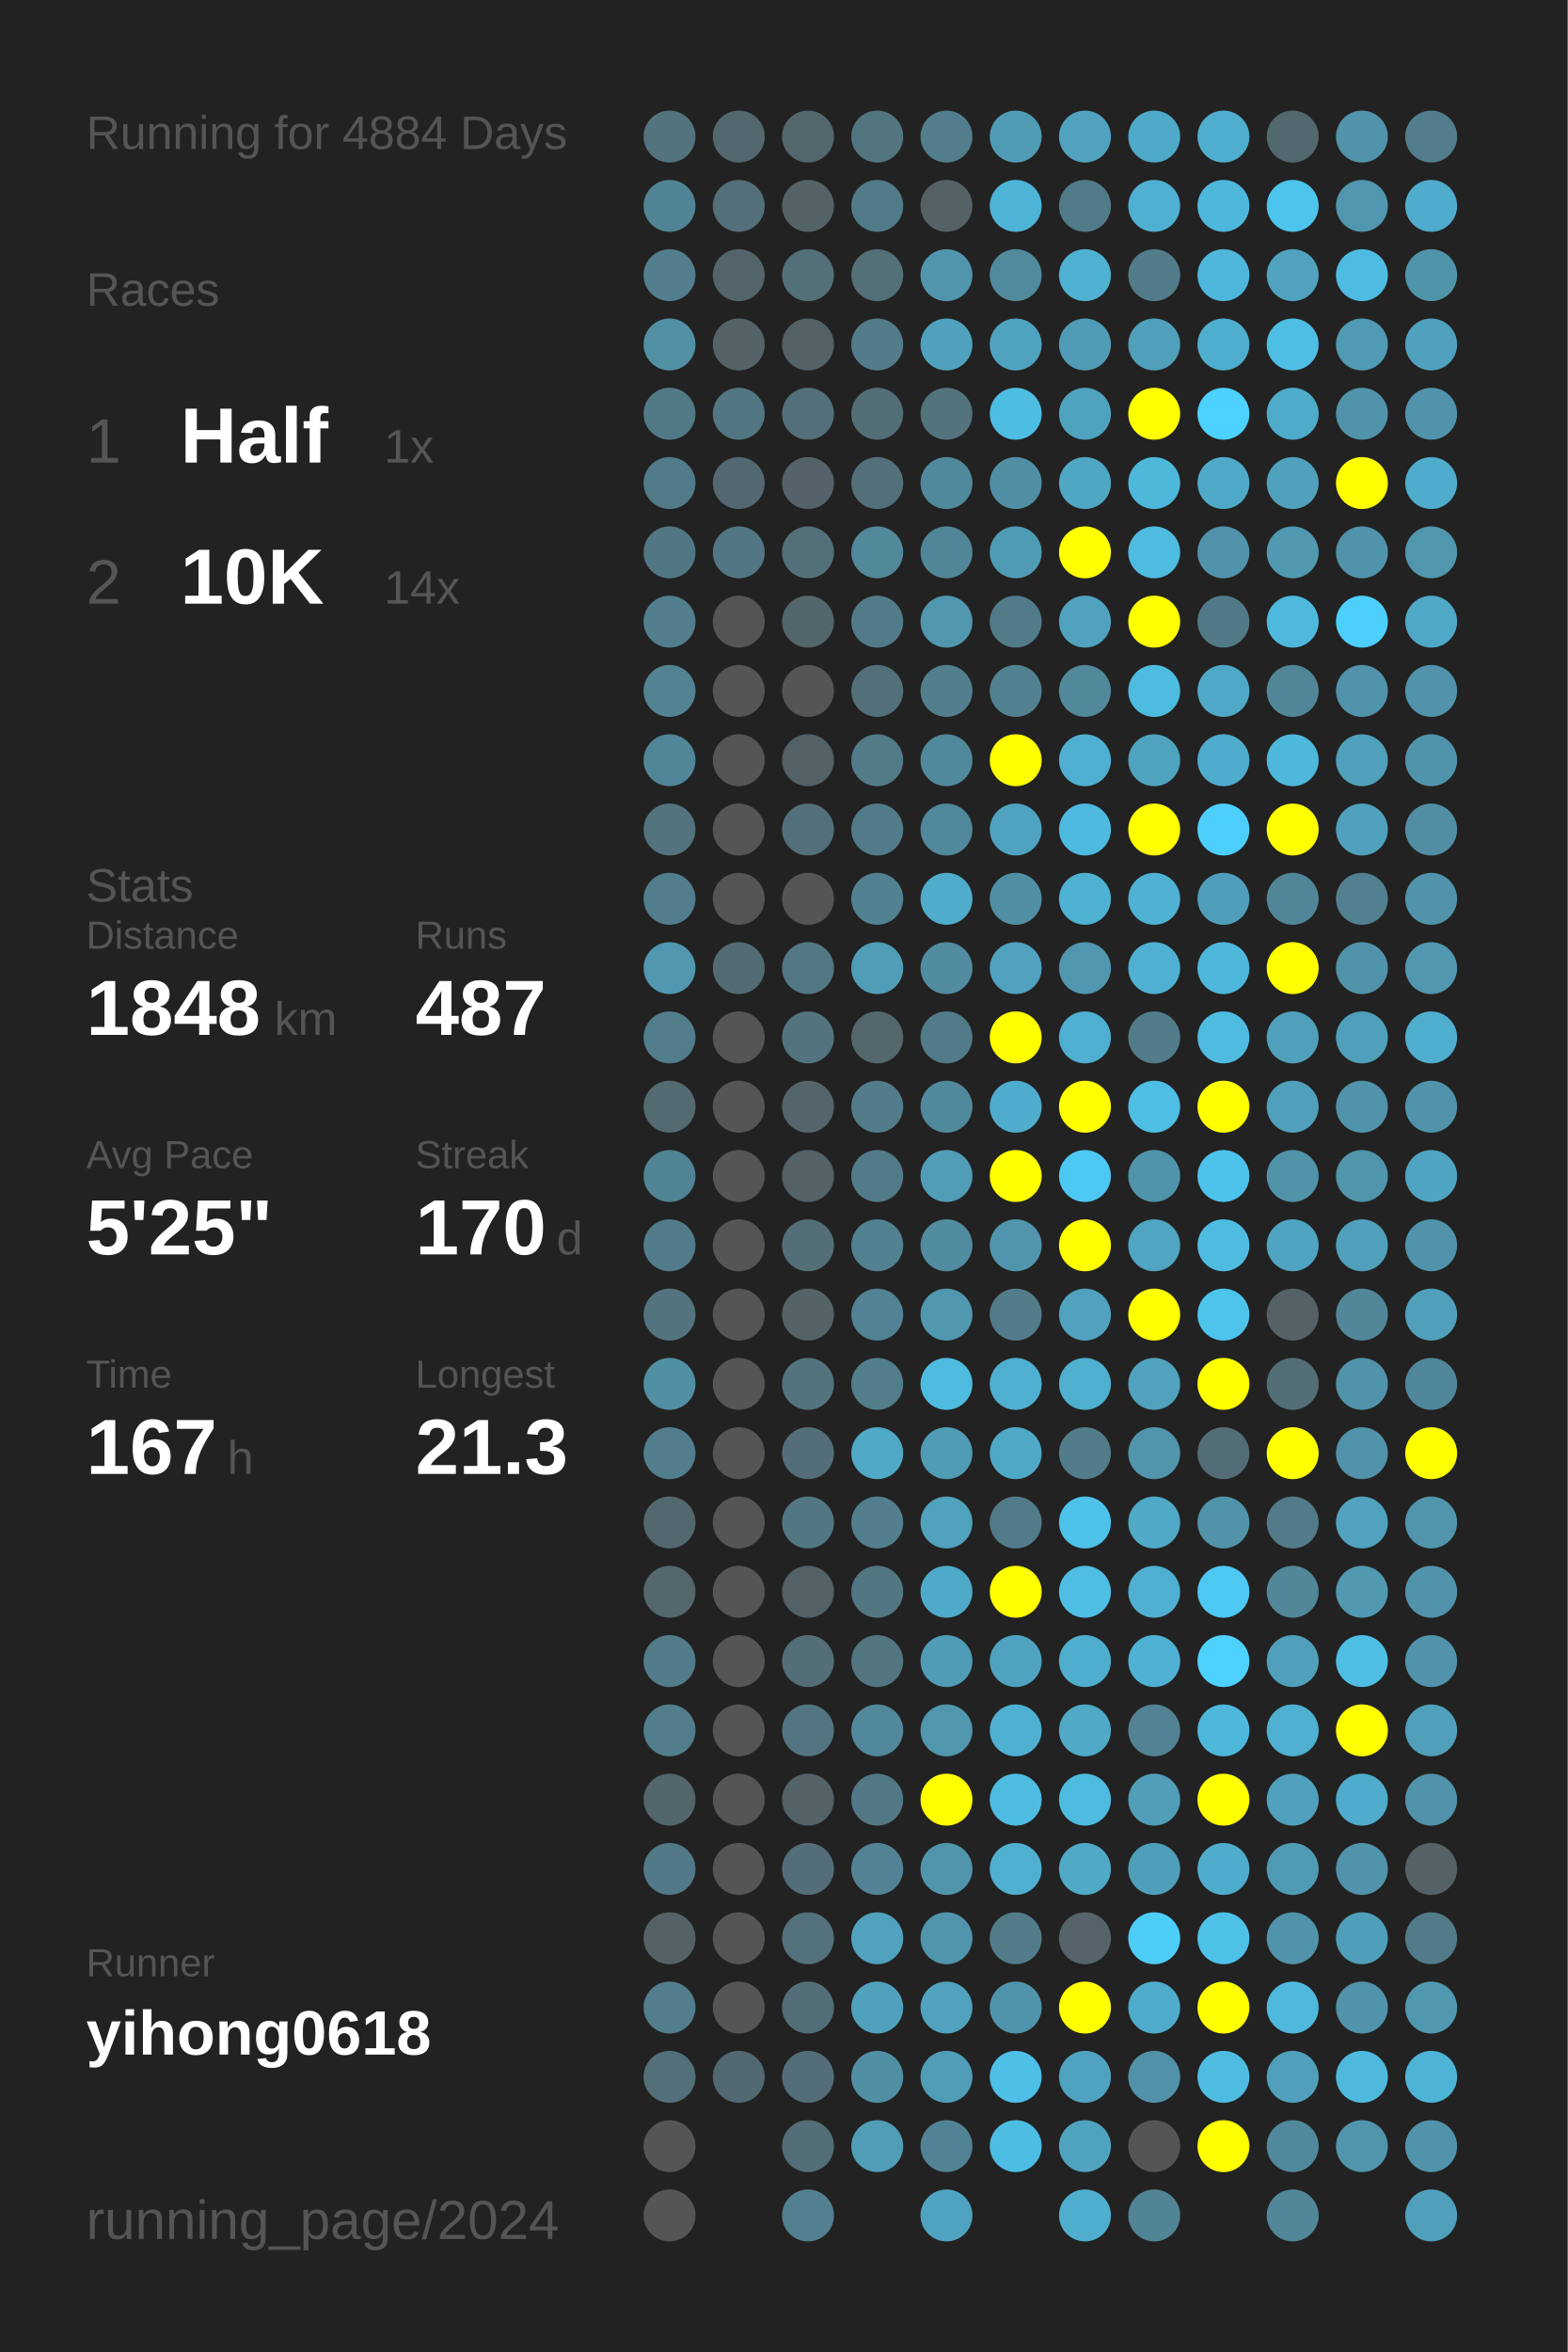
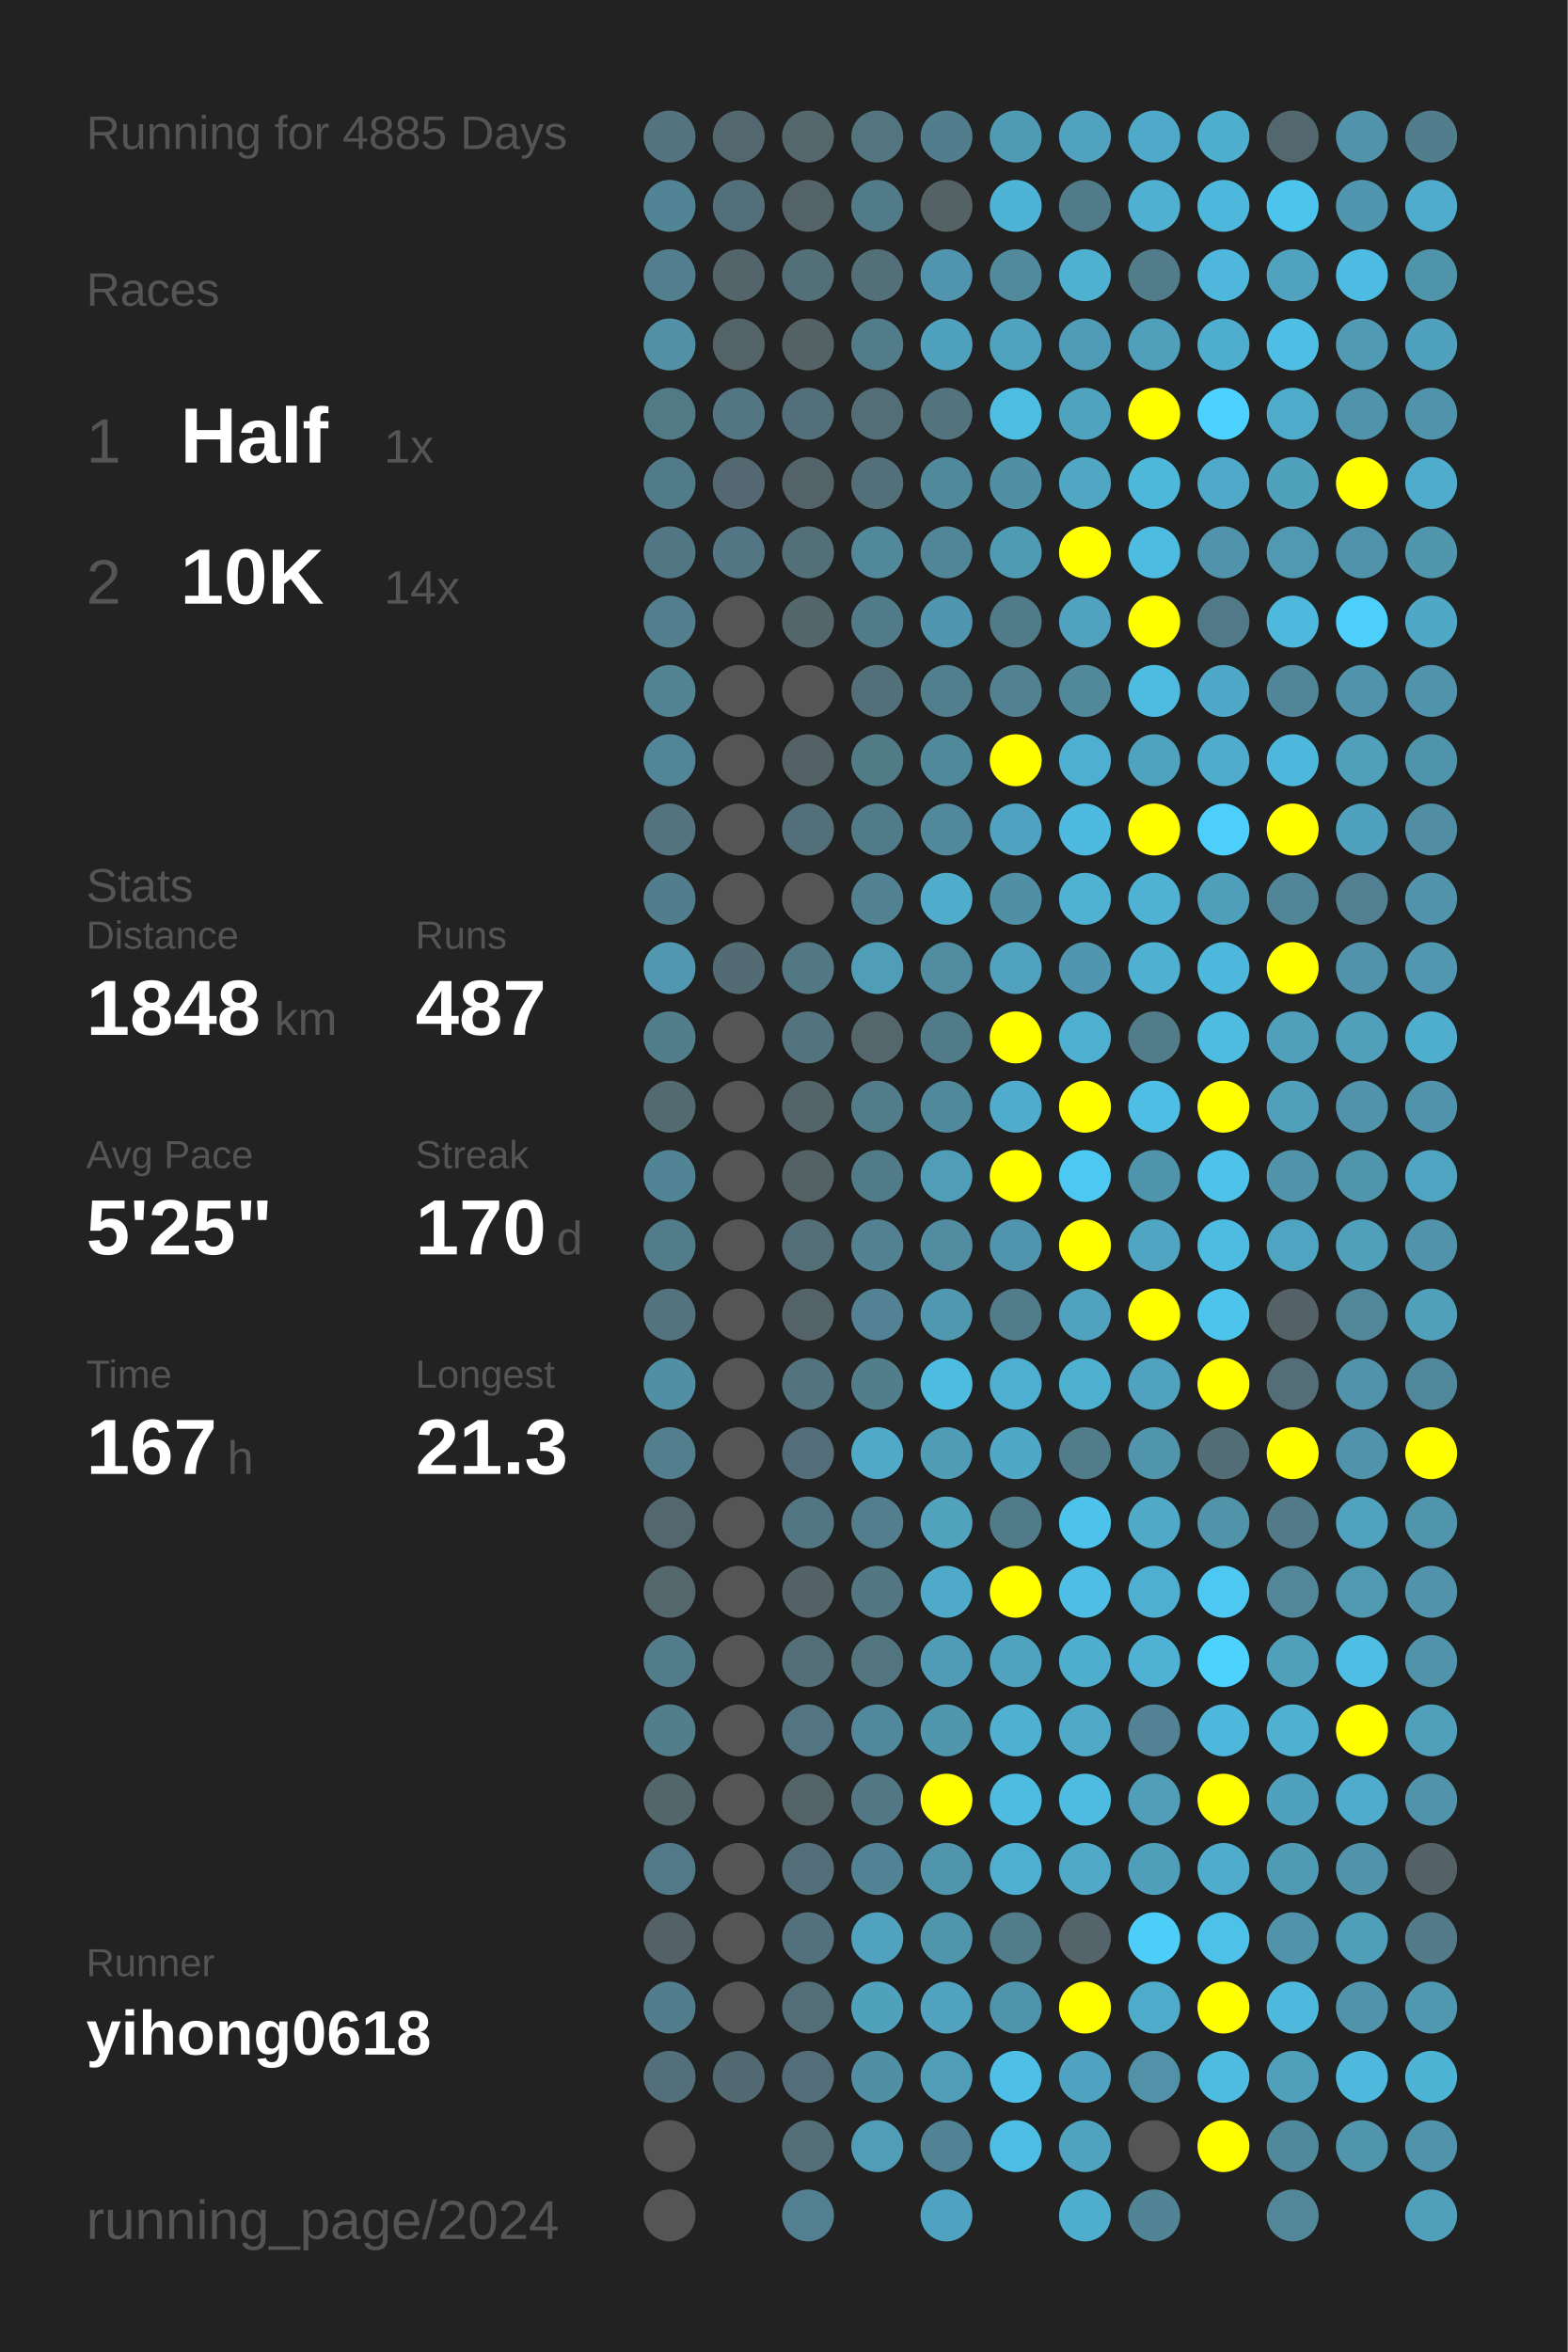
<svg xmlns="http://www.w3.org/2000/svg" baseProfile="full" height="300mm" version="1.1" viewBox="0,0,200,300" width="200mm">
  <defs />
  <rect fill="#222222" height="300" width="200" x="0" y="0" />
-   <text fill="#555555" style="font-size:6px; font-family:Arial;" x="11" y="19">Running for 4884 Days</text>
+   <text fill="#555555" style="font-size:6px; font-family:Arial;" x="11" y="19">Running for 4885 Days</text>
  <text fill="#555555" style="font-size:6px; font-family:Arial;" x="11" y="39">Races</text>
  <text fill="#555555" style="font-size:8px; font-family:Arial;" x="11" y="59">1</text>
  <text fill="#FFFFFF" style="font-size:10px; font-family:Arial; font-weight:bold;" x="23" y="59">Half</text>
  <text fill="#555555" style="font-size:6px; font-family:Arial;" x="49" y="59">1x</text>
  <text fill="#555555" style="font-size:8px; font-family:Arial;" x="11" y="77">2</text>
  <text fill="#FFFFFF" style="font-size:10px; font-family:Arial; font-weight:bold;" x="23" y="77">10K</text>
  <text fill="#555555" style="font-size:6px; font-family:Arial;" x="49" y="77">14x</text>
  <text fill="#555555" style="font-size:6px; font-family:Arial;" x="11" y="115">Stats</text>
  <text fill="#555555" style="font-size:5px; font-family:Arial;" x="11" y="121">Distance</text>
  <text fill="#FFFFFF" style="font-size:10px; font-family:Arial; font-weight:bold;" x="11" y="132">1848</text>
  <text fill="#555555" style="font-size:6px; font-family:Arial;" x="35" y="132">km</text>
  <text fill="#555555" style="font-size:5px; font-family:Arial;" x="53" y="121">Runs</text>
  <text fill="#FFFFFF" style="font-size:10px; font-family:Arial; font-weight:bold;" x="53" y="132">487</text>
  <text fill="#555555" style="font-size:5px; font-family:Arial;" x="11" y="149">Avg Pace</text>
  <text fill="#FFFFFF" style="font-size:10px; font-family:Arial; font-weight:bold;" x="11" y="160">5'25"</text>
  <text fill="#555555" style="font-size:5px; font-family:Arial;" x="53" y="149">Streak</text>
  <text fill="#FFFFFF" style="font-size:10px; font-family:Arial; font-weight:bold;" x="53" y="160">170</text>
  <text fill="#555555" style="font-size:6px; font-family:Arial;" x="71" y="160">d</text>
  <text fill="#555555" style="font-size:5px; font-family:Arial;" x="11" y="177">Time</text>
  <text fill="#FFFFFF" style="font-size:10px; font-family:Arial; font-weight:bold;" x="11" y="188">167</text>
  <text fill="#555555" style="font-size:6px; font-family:Arial;" x="29" y="188">h</text>
  <text fill="#555555" style="font-size:5px; font-family:Arial;" x="53" y="177">Longest</text>
  <text fill="#FFFFFF" style="font-size:10px; font-family:Arial; font-weight:bold;" x="53" y="188">21.3</text>
  <text fill="#555555" style="font-size:5px; font-family:Arial;" x="11" y="252.065">Runner</text>
  <text fill="#FFFFFF" style="font-size:8px; font-family:Arial; font-weight:bold;" x="11" y="262.065">yihong0618</text>
  <text fill="#555555" style="font-size:7px; font-family:Arial;" x="11" y="285.581">running_page/2024</text>
  <circle cx="85.417" cy="17.419" fill="#53737e" r="3.312" />
  <circle cx="85.417" cy="26.258" fill="#518495" r="3.312" />
  <circle cx="85.417" cy="35.097" fill="#527e8d" r="3.312" />
  <circle cx="85.417" cy="43.935" fill="#5190a5" r="3.312" />
  <circle cx="85.417" cy="52.774" fill="#527986" r="3.312" />
  <circle cx="85.417" cy="61.613" fill="#527b89" r="3.312" />
  <circle cx="85.417" cy="70.452" fill="#527784" r="3.312" />
  <circle cx="85.417" cy="79.29" fill="#527e8d" r="3.312" />
  <circle cx="85.417" cy="88.129" fill="#528393" r="3.312" />
  <circle cx="85.417" cy="96.968" fill="#518698" r="3.312" />
  <circle cx="85.417" cy="105.806" fill="#53737e" r="3.312" />
  <circle cx="85.417" cy="114.645" fill="#527d8c" r="3.312" />
  <circle cx="85.417" cy="123.484" fill="#5097af" r="3.312" />
  <circle cx="85.417" cy="132.323" fill="#527d8b" r="3.312" />
  <circle cx="85.417" cy="141.161" fill="#536a71" r="3.312" />
  <circle cx="85.417" cy="150" fill="#518495" r="3.312" />
  <circle cx="85.417" cy="158.839" fill="#527c8a" r="3.312" />
  <circle cx="85.417" cy="167.677" fill="#53747f" r="3.312" />
  <circle cx="85.417" cy="176.516" fill="#518fa4" r="3.312" />
  <circle cx="85.417" cy="185.355" fill="#527e8d" r="3.312" />
  <circle cx="85.417" cy="194.194" fill="#53676e" r="3.312" />
  <circle cx="85.417" cy="203.032" fill="#53676d" r="3.312" />
  <circle cx="85.417" cy="211.871" fill="#527c8a" r="3.312" />
  <circle cx="85.417" cy="220.71" fill="#527e8c" r="3.312" />
  <circle cx="85.417" cy="229.548" fill="#53666c" r="3.312" />
  <circle cx="85.417" cy="238.387" fill="#527987" r="3.312" />
  <circle cx="85.417" cy="247.226" fill="#546267" r="3.312" />
  <circle cx="85.417" cy="256.065" fill="#527d8c" r="3.312" />
  <circle cx="85.417" cy="264.903" fill="#53707a" r="3.312" />
  <circle cx="85.417" cy="273.742" fill="#555555" r="3.312" />
  <circle cx="85.417" cy="282.581" fill="#555555" r="3.312" />
  <circle cx="94.25" cy="17.419" fill="#53676e" r="3.312" />
  <circle cx="94.25" cy="26.258" fill="#536f79" r="3.312" />
  <circle cx="94.25" cy="35.097" fill="#53656b" r="3.312" />
  <circle cx="94.25" cy="43.935" fill="#546368" r="3.312" />
  <circle cx="94.25" cy="52.774" fill="#527682" r="3.312" />
  <circle cx="94.25" cy="61.613" fill="#536870" r="3.312" />
  <circle cx="94.25" cy="70.452" fill="#527683" r="3.312" />
  <circle cx="94.25" cy="79.29" fill="#555555" r="3.312" />
  <circle cx="94.25" cy="88.129" fill="#555555" r="3.312" />
  <circle cx="94.25" cy="96.968" fill="#555555" r="3.312" />
  <circle cx="94.25" cy="105.806" fill="#555555" r="3.312" />
  <circle cx="94.25" cy="114.645" fill="#555555" r="3.312" />
  <circle cx="94.25" cy="123.484" fill="#536c74" r="3.312" />
  <circle cx="94.25" cy="132.323" fill="#555555" r="3.312" />
  <circle cx="94.25" cy="141.161" fill="#555555" r="3.312" />
  <circle cx="94.25" cy="150" fill="#555555" r="3.312" />
  <circle cx="94.25" cy="158.839" fill="#555555" r="3.312" />
  <circle cx="94.25" cy="167.677" fill="#555555" r="3.312" />
  <circle cx="94.25" cy="176.516" fill="#555555" r="3.312" />
  <circle cx="94.25" cy="185.355" fill="#555555" r="3.312" />
  <circle cx="94.25" cy="194.194" fill="#555555" r="3.312" />
  <circle cx="94.25" cy="203.032" fill="#555555" r="3.312" />
  <circle cx="94.25" cy="211.871" fill="#555555" r="3.312" />
  <circle cx="94.25" cy="220.71" fill="#555555" r="3.312" />
  <circle cx="94.25" cy="229.548" fill="#555555" r="3.312" />
  <circle cx="94.25" cy="238.387" fill="#555555" r="3.312" />
  <circle cx="94.25" cy="247.226" fill="#555555" r="3.312" />
  <circle cx="94.25" cy="256.065" fill="#555555" r="3.312" />
  <circle cx="94.25" cy="264.903" fill="#536971" r="3.312" />
  <circle cx="103.083" cy="17.419" fill="#53676d" r="3.312" />
  <circle cx="103.083" cy="26.258" fill="#546368" r="3.312" />
  <circle cx="103.083" cy="35.097" fill="#536f78" r="3.312" />
  <circle cx="103.083" cy="43.935" fill="#546266" r="3.312" />
  <circle cx="103.083" cy="52.774" fill="#536f79" r="3.312" />
  <circle cx="103.083" cy="61.613" fill="#546369" r="3.312" />
  <circle cx="103.083" cy="70.452" fill="#537079" r="3.312" />
  <circle cx="103.083" cy="79.29" fill="#53666c" r="3.312" />
  <circle cx="103.083" cy="88.129" fill="#555555" r="3.312" />
  <circle cx="103.083" cy="96.968" fill="#546166" r="3.312" />
  <circle cx="103.083" cy="105.806" fill="#536f79" r="3.312" />
  <circle cx="103.083" cy="114.645" fill="#555555" r="3.312" />
  <circle cx="103.083" cy="123.484" fill="#527884" r="3.312" />
  <circle cx="103.083" cy="132.323" fill="#53737e" r="3.312" />
  <circle cx="103.083" cy="141.161" fill="#53656b" r="3.312" />
  <circle cx="103.083" cy="150" fill="#546266" r="3.312" />
  <circle cx="103.083" cy="158.839" fill="#536e77" r="3.312" />
  <circle cx="103.083" cy="167.677" fill="#546368" r="3.312" />
  <circle cx="103.083" cy="176.516" fill="#53737e" r="3.312" />
  <circle cx="103.083" cy="185.355" fill="#536e78" r="3.312" />
  <circle cx="103.083" cy="194.194" fill="#527682" r="3.312" />
  <circle cx="103.083" cy="203.032" fill="#546166" r="3.312" />
  <circle cx="103.083" cy="211.871" fill="#536e77" r="3.312" />
  <circle cx="103.083" cy="220.71" fill="#527581" r="3.312" />
  <circle cx="103.083" cy="229.548" fill="#546368" r="3.312" />
  <circle cx="103.083" cy="238.387" fill="#536e78" r="3.312" />
  <circle cx="103.083" cy="247.226" fill="#53717c" r="3.312" />
  <circle cx="103.083" cy="256.065" fill="#536e77" r="3.312" />
  <circle cx="103.083" cy="264.903" fill="#536e78" r="3.312" />
  <circle cx="103.083" cy="273.742" fill="#536e77" r="3.312" />
  <circle cx="103.083" cy="282.581" fill="#528090" r="3.312" />
  <circle cx="111.917" cy="17.419" fill="#527580" r="3.312" />
  <circle cx="111.917" cy="26.258" fill="#527b89" r="3.312" />
  <circle cx="111.917" cy="35.097" fill="#536f78" r="3.312" />
  <circle cx="111.917" cy="43.935" fill="#527c8a" r="3.312" />
  <circle cx="111.917" cy="52.774" fill="#536e77" r="3.312" />
  <circle cx="111.917" cy="61.613" fill="#536f79" r="3.312" />
  <circle cx="111.917" cy="70.452" fill="#51889a" r="3.312" />
  <circle cx="111.917" cy="79.29" fill="#527b89" r="3.312" />
  <circle cx="111.917" cy="88.129" fill="#536f79" r="3.312" />
  <circle cx="111.917" cy="96.968" fill="#527b88" r="3.312" />
  <circle cx="111.917" cy="105.806" fill="#527b89" r="3.312" />
  <circle cx="111.917" cy="114.645" fill="#528292" r="3.312" />
  <circle cx="111.917" cy="123.484" fill="#509db8" r="3.312" />
  <circle cx="111.917" cy="132.323" fill="#53676d" r="3.312" />
  <circle cx="111.917" cy="141.161" fill="#527c8a" r="3.312" />
  <circle cx="111.917" cy="150" fill="#527b89" r="3.312" />
  <circle cx="111.917" cy="158.839" fill="#528191" r="3.312" />
  <circle cx="111.917" cy="167.677" fill="#528293" r="3.312" />
  <circle cx="111.917" cy="176.516" fill="#527d8b" r="3.312" />
  <circle cx="111.917" cy="185.355" fill="#4fa9c7" r="3.312" />
  <circle cx="111.917" cy="194.194" fill="#527e8d" r="3.312" />
  <circle cx="111.917" cy="203.032" fill="#527682" r="3.312" />
  <circle cx="111.917" cy="211.871" fill="#527580" r="3.312" />
  <circle cx="111.917" cy="220.71" fill="#51889b" r="3.312" />
  <circle cx="111.917" cy="229.548" fill="#527885" r="3.312" />
  <circle cx="111.917" cy="238.387" fill="#528394" r="3.312" />
  <circle cx="111.917" cy="247.226" fill="#50a2be" r="3.312" />
  <circle cx="111.917" cy="256.065" fill="#50a1bc" r="3.312" />
  <circle cx="111.917" cy="264.903" fill="#518fa5" r="3.312" />
  <circle cx="111.917" cy="273.742" fill="#509db7" r="3.312" />
  <circle cx="120.75" cy="17.419" fill="#527d8c" r="3.312" />
  <circle cx="120.75" cy="26.258" fill="#546266" r="3.312" />
  <circle cx="120.75" cy="35.097" fill="#5095ad" r="3.312" />
  <circle cx="120.75" cy="43.935" fill="#50a1bd" r="3.312" />
  <circle cx="120.75" cy="52.774" fill="#53737d" r="3.312" />
  <circle cx="120.75" cy="61.613" fill="#51899c" r="3.312" />
  <circle cx="120.75" cy="70.452" fill="#518698" r="3.312" />
  <circle cx="120.75" cy="79.29" fill="#5096ae" r="3.312" />
  <circle cx="120.75" cy="88.129" fill="#527f8e" r="3.312" />
  <circle cx="120.75" cy="96.968" fill="#51899c" r="3.312" />
  <circle cx="120.75" cy="105.806" fill="#51889b" r="3.312" />
  <circle cx="120.75" cy="114.645" fill="#4faccb" r="3.312" />
  <circle cx="120.75" cy="123.484" fill="#518ca1" r="3.312" />
  <circle cx="120.75" cy="132.323" fill="#527b89" r="3.312" />
  <circle cx="120.75" cy="141.161" fill="#51899c" r="3.312" />
  <circle cx="120.75" cy="150" fill="#509db8" r="3.312" />
  <circle cx="120.75" cy="158.839" fill="#518ca0" r="3.312" />
  <circle cx="120.75" cy="167.677" fill="#5098b0" r="3.312" />
  <circle cx="120.75" cy="176.516" fill="#4ebbe0" r="3.312" />
  <circle cx="120.75" cy="185.355" fill="#509cb5" r="3.312" />
  <circle cx="120.75" cy="194.194" fill="#50a2bd" r="3.312" />
  <circle cx="120.75" cy="203.032" fill="#4faac9" r="3.312" />
  <circle cx="120.75" cy="211.871" fill="#509cb6" r="3.312" />
  <circle cx="120.75" cy="220.71" fill="#5096ad" r="3.312" />
  <circle cx="120.75" cy="229.548" fill="#FFFF00" r="3.312" />
  <circle cx="120.75" cy="238.387" fill="#5095ac" r="3.312" />
  <circle cx="120.75" cy="247.226" fill="#5095ac" r="3.312" />
  <circle cx="120.75" cy="256.065" fill="#50a2be" r="3.312" />
  <circle cx="120.75" cy="264.903" fill="#509db7" r="3.312" />
  <circle cx="120.75" cy="273.742" fill="#528394" r="3.312" />
  <circle cx="120.75" cy="282.581" fill="#4fa3c0" r="3.312" />
  <circle cx="129.583" cy="17.419" fill="#509bb4" r="3.312" />
  <circle cx="129.583" cy="26.258" fill="#4eb4d7" r="3.312" />
  <circle cx="129.583" cy="35.097" fill="#518a9d" r="3.312" />
  <circle cx="129.583" cy="43.935" fill="#50a3bf" r="3.312" />
  <circle cx="129.583" cy="52.774" fill="#4ebde2" r="3.312" />
  <circle cx="129.583" cy="61.613" fill="#518fa5" r="3.312" />
  <circle cx="129.583" cy="70.452" fill="#509bb4" r="3.312" />
  <circle cx="129.583" cy="79.29" fill="#527b8a" r="3.312" />
  <circle cx="129.583" cy="88.129" fill="#528292" r="3.312" />
  <circle cx="129.583" cy="96.968" fill="#FFFF00" r="3.312" />
  <circle cx="129.583" cy="105.806" fill="#4fa3c0" r="3.312" />
  <circle cx="129.583" cy="114.645" fill="#518fa5" r="3.312" />
  <circle cx="129.583" cy="123.484" fill="#50a2bf" r="3.312" />
  <circle cx="129.583" cy="132.323" fill="#FFFF00" r="3.312" />
  <circle cx="129.583" cy="141.161" fill="#4faccc" r="3.312" />
  <circle cx="129.583" cy="150" fill="#FFFF00" r="3.312" />
  <circle cx="129.583" cy="158.839" fill="#5095ad" r="3.312" />
  <circle cx="129.583" cy="167.677" fill="#527c8a" r="3.312" />
  <circle cx="129.583" cy="176.516" fill="#4fafd0" r="3.312" />
  <circle cx="129.583" cy="185.355" fill="#4fa8c6" r="3.312" />
  <circle cx="129.583" cy="194.194" fill="#527b89" r="3.312" />
  <circle cx="129.583" cy="203.032" fill="#FFFF00" r="3.312" />
  <circle cx="129.583" cy="211.871" fill="#4fa3bf" r="3.312" />
  <circle cx="129.583" cy="220.71" fill="#4fb0d1" r="3.312" />
  <circle cx="129.583" cy="229.548" fill="#4ebce1" r="3.312" />
  <circle cx="129.583" cy="238.387" fill="#4fafd0" r="3.312" />
  <circle cx="129.583" cy="247.226" fill="#527c8a" r="3.312" />
  <circle cx="129.583" cy="256.065" fill="#5094ab" r="3.312" />
  <circle cx="129.583" cy="264.903" fill="#4ebfe6" r="3.312" />
  <circle cx="129.583" cy="273.742" fill="#4ebde3" r="3.312" />
  <circle cx="138.417" cy="17.419" fill="#50a2be" r="3.312" />
  <circle cx="138.417" cy="26.258" fill="#527b89" r="3.312" />
  <circle cx="138.417" cy="35.097" fill="#4fb1d2" r="3.312" />
  <circle cx="138.417" cy="43.935" fill="#509bb5" r="3.312" />
  <circle cx="138.417" cy="52.774" fill="#4fa3bf" r="3.312" />
  <circle cx="138.417" cy="61.613" fill="#4fa7c4" r="3.312" />
  <circle cx="138.417" cy="70.452" fill="#FFFF00" r="3.312" />
  <circle cx="138.417" cy="79.29" fill="#50a2bf" r="3.312" />
  <circle cx="138.417" cy="88.129" fill="#51889a" r="3.312" />
  <circle cx="138.417" cy="96.968" fill="#4fafd0" r="3.312" />
  <circle cx="138.417" cy="105.806" fill="#4ebadf" r="3.312" />
  <circle cx="138.417" cy="114.645" fill="#4fb2d3" r="3.312" />
  <circle cx="138.417" cy="123.484" fill="#5096ae" r="3.312" />
  <circle cx="138.417" cy="132.323" fill="#4fafd0" r="3.312" />
  <circle cx="138.417" cy="141.161" fill="#FFFF00" r="3.312" />
  <circle cx="138.417" cy="150" fill="#4dc8f2" r="3.312" />
  <circle cx="138.417" cy="158.839" fill="#FFFF00" r="3.312" />
  <circle cx="138.417" cy="167.677" fill="#50a2be" r="3.312" />
  <circle cx="138.417" cy="176.516" fill="#4fafcf" r="3.312" />
  <circle cx="138.417" cy="185.355" fill="#527c8a" r="3.312" />
  <circle cx="138.417" cy="194.194" fill="#4dc3eb" r="3.312" />
  <circle cx="138.417" cy="203.032" fill="#4ebee4" r="3.312" />
  <circle cx="138.417" cy="211.871" fill="#4faece" r="3.312" />
  <circle cx="138.417" cy="220.71" fill="#4fa9c7" r="3.312" />
  <circle cx="138.417" cy="229.548" fill="#4ebce1" r="3.312" />
  <circle cx="138.417" cy="238.387" fill="#4fa9c7" r="3.312" />
  <circle cx="138.417" cy="247.226" fill="#54646a" r="3.312" />
  <circle cx="138.417" cy="256.065" fill="#FFFF00" r="3.312" />
  <circle cx="138.417" cy="264.903" fill="#4fa3c0" r="3.312" />
  <circle cx="138.417" cy="273.742" fill="#4fa3bf" r="3.312" />
  <circle cx="138.417" cy="282.581" fill="#4faece" r="3.312" />
  <circle cx="147.25" cy="17.419" fill="#4fa9c8" r="3.312" />
  <circle cx="147.25" cy="26.258" fill="#4fb0d2" r="3.312" />
  <circle cx="147.25" cy="35.097" fill="#527c8a" r="3.312" />
  <circle cx="147.25" cy="43.935" fill="#50a0bc" r="3.312" />
  <circle cx="147.25" cy="52.774" fill="#FFFF00" r="3.312" />
  <circle cx="147.25" cy="61.613" fill="#4eb8db" r="3.312" />
  <circle cx="147.25" cy="70.452" fill="#4ebbe0" r="3.312" />
  <circle cx="147.25" cy="79.29" fill="#FFFF00" r="3.312" />
  <circle cx="147.25" cy="88.129" fill="#4ebce1" r="3.312" />
  <circle cx="147.25" cy="96.968" fill="#4fa3bf" r="3.312" />
  <circle cx="147.25" cy="105.806" fill="#FFFF00" r="3.312" />
  <circle cx="147.25" cy="114.645" fill="#4fb1d3" r="3.312" />
  <circle cx="147.25" cy="123.484" fill="#4fb0d2" r="3.312" />
  <circle cx="147.25" cy="132.323" fill="#527c8a" r="3.312" />
  <circle cx="147.25" cy="141.161" fill="#4ebee4" r="3.312" />
  <circle cx="147.25" cy="150" fill="#5094ab" r="3.312" />
  <circle cx="147.25" cy="158.839" fill="#4fa5c2" r="3.312" />
  <circle cx="147.25" cy="167.677" fill="#FFFF00" r="3.312" />
  <circle cx="147.25" cy="176.516" fill="#50a2be" r="3.312" />
  <circle cx="147.25" cy="185.355" fill="#5095ac" r="3.312" />
  <circle cx="147.25" cy="194.194" fill="#4fa9c7" r="3.312" />
  <circle cx="147.25" cy="203.032" fill="#4fafd0" r="3.312" />
  <circle cx="147.25" cy="211.871" fill="#4fb2d4" r="3.312" />
  <circle cx="147.25" cy="220.71" fill="#528293" r="3.312" />
  <circle cx="147.25" cy="229.548" fill="#509eb8" r="3.312" />
  <circle cx="147.25" cy="238.387" fill="#509fba" r="3.312" />
  <circle cx="147.25" cy="247.226" fill="#4dcef9" r="3.312" />
  <circle cx="147.25" cy="256.065" fill="#4fabca" r="3.312" />
  <circle cx="147.25" cy="264.903" fill="#5192a8" r="3.312" />
  <circle cx="147.25" cy="273.742" fill="#555555" r="3.312" />
  <circle cx="147.25" cy="282.581" fill="#518596" r="3.312" />
  <circle cx="156.083" cy="17.419" fill="#4fadcd" r="3.312" />
  <circle cx="156.083" cy="26.258" fill="#4eb8dc" r="3.312" />
  <circle cx="156.083" cy="35.097" fill="#4eb7db" r="3.312" />
  <circle cx="156.083" cy="43.935" fill="#4fadcd" r="3.312" />
  <circle cx="156.083" cy="52.774" fill="#4dd1fe" r="3.312" />
  <circle cx="156.083" cy="61.613" fill="#4faac9" r="3.312" />
  <circle cx="156.083" cy="70.452" fill="#5093aa" r="3.312" />
  <circle cx="156.083" cy="79.29" fill="#527987" r="3.312" />
  <circle cx="156.083" cy="88.129" fill="#4fa8c7" r="3.312" />
  <circle cx="156.083" cy="96.968" fill="#4faccc" r="3.312" />
  <circle cx="156.083" cy="105.806" fill="#4dcffc" r="3.312" />
  <circle cx="156.083" cy="114.645" fill="#509fba" r="3.312" />
  <circle cx="156.083" cy="123.484" fill="#4eb8dc" r="3.312" />
  <circle cx="156.083" cy="132.323" fill="#4ebbe0" r="3.312" />
  <circle cx="156.083" cy="141.161" fill="#FFFF00" r="3.312" />
  <circle cx="156.083" cy="150" fill="#4dc2ea" r="3.312" />
  <circle cx="156.083" cy="158.839" fill="#4ebce1" r="3.312" />
  <circle cx="156.083" cy="167.677" fill="#4dc4ec" r="3.312" />
  <circle cx="156.083" cy="176.516" fill="#FFFF00" r="3.312" />
  <circle cx="156.083" cy="185.355" fill="#536d76" r="3.312" />
  <circle cx="156.083" cy="194.194" fill="#5193a9" r="3.312" />
  <circle cx="156.083" cy="203.032" fill="#4dc8f2" r="3.312" />
  <circle cx="156.083" cy="211.871" fill="#4dd1fd" r="3.312" />
  <circle cx="156.083" cy="220.71" fill="#4eb8dc" r="3.312" />
  <circle cx="156.083" cy="229.548" fill="#FFFF00" r="3.312" />
  <circle cx="156.083" cy="238.387" fill="#4faccc" r="3.312" />
  <circle cx="156.083" cy="247.226" fill="#4ec1e8" r="3.312" />
  <circle cx="156.083" cy="256.065" fill="#FFFF00" r="3.312" />
  <circle cx="156.083" cy="264.903" fill="#4ebce1" r="3.312" />
  <circle cx="156.083" cy="273.742" fill="#FFFF00" r="3.312" />
  <circle cx="164.917" cy="17.419" fill="#53686e" r="3.312" />
  <circle cx="164.917" cy="26.258" fill="#4dc4ec" r="3.312" />
  <circle cx="164.917" cy="35.097" fill="#50a2be" r="3.312" />
  <circle cx="164.917" cy="43.935" fill="#4ebee4" r="3.312" />
  <circle cx="164.917" cy="52.774" fill="#4fabca" r="3.312" />
  <circle cx="164.917" cy="61.613" fill="#50a1bc" r="3.312" />
  <circle cx="164.917" cy="70.452" fill="#5099b1" r="3.312" />
  <circle cx="164.917" cy="79.29" fill="#4eb9dd" r="3.312" />
  <circle cx="164.917" cy="88.129" fill="#518698" r="3.312" />
  <circle cx="164.917" cy="96.968" fill="#4eb8dc" r="3.312" />
  <circle cx="164.917" cy="105.806" fill="#FFFF00" r="3.312" />
  <circle cx="164.917" cy="114.645" fill="#518698" r="3.312" />
  <circle cx="164.917" cy="123.484" fill="#FFFF00" r="3.312" />
  <circle cx="164.917" cy="132.323" fill="#50a0bb" r="3.312" />
  <circle cx="164.917" cy="141.161" fill="#50a0bb" r="3.312" />
  <circle cx="164.917" cy="150" fill="#5193a9" r="3.312" />
  <circle cx="164.917" cy="158.839" fill="#4fa4c1" r="3.312" />
  <circle cx="164.917" cy="167.677" fill="#546166" r="3.312" />
  <circle cx="164.917" cy="176.516" fill="#536e77" r="3.312" />
  <circle cx="164.917" cy="185.355" fill="#FFFF00" r="3.312" />
  <circle cx="164.917" cy="194.194" fill="#527a88" r="3.312" />
  <circle cx="164.917" cy="203.032" fill="#518799" r="3.312" />
  <circle cx="164.917" cy="211.871" fill="#50a0bb" r="3.312" />
  <circle cx="164.917" cy="220.71" fill="#4fb0d1" r="3.312" />
  <circle cx="164.917" cy="229.548" fill="#50a1bd" r="3.312" />
  <circle cx="164.917" cy="238.387" fill="#509bb4" r="3.312" />
  <circle cx="164.917" cy="247.226" fill="#5093aa" r="3.312" />
  <circle cx="164.917" cy="256.065" fill="#4eb9dd" r="3.312" />
  <circle cx="164.917" cy="264.903" fill="#50a0bb" r="3.312" />
  <circle cx="164.917" cy="273.742" fill="#51899c" r="3.312" />
  <circle cx="164.917" cy="282.581" fill="#518799" r="3.312" />
  <circle cx="173.75" cy="17.419" fill="#5093aa" r="3.312" />
  <circle cx="173.75" cy="26.258" fill="#5096ae" r="3.312" />
  <circle cx="173.75" cy="35.097" fill="#4ebce2" r="3.312" />
  <circle cx="173.75" cy="43.935" fill="#509ab3" r="3.312" />
  <circle cx="173.75" cy="52.774" fill="#5093aa" r="3.312" />
  <circle cx="173.75" cy="61.613" fill="#FFFF00" r="3.312" />
  <circle cx="173.75" cy="70.452" fill="#5093aa" r="3.312" />
  <circle cx="173.75" cy="79.29" fill="#4dcffc" r="3.312" />
  <circle cx="173.75" cy="88.129" fill="#5093aa" r="3.312" />
  <circle cx="173.75" cy="96.968" fill="#50a0bb" r="3.312" />
  <circle cx="173.75" cy="105.806" fill="#50a1bd" r="3.312" />
  <circle cx="173.75" cy="114.645" fill="#528090" r="3.312" />
  <circle cx="173.75" cy="123.484" fill="#5093aa" r="3.312" />
  <circle cx="173.75" cy="132.323" fill="#50a0bb" r="3.312" />
  <circle cx="173.75" cy="141.161" fill="#5093aa" r="3.312" />
  <circle cx="173.75" cy="150" fill="#5095ac" r="3.312" />
  <circle cx="173.75" cy="158.839" fill="#50a0bb" r="3.312" />
  <circle cx="173.75" cy="167.677" fill="#518799" r="3.312" />
  <circle cx="173.75" cy="176.516" fill="#5093aa" r="3.312" />
  <circle cx="173.75" cy="185.355" fill="#5093aa" r="3.312" />
  <circle cx="173.75" cy="194.194" fill="#50a2be" r="3.312" />
  <circle cx="173.75" cy="203.032" fill="#5099b1" r="3.312" />
  <circle cx="173.75" cy="211.871" fill="#4ebee4" r="3.312" />
  <circle cx="173.75" cy="220.71" fill="#FFFF00" r="3.312" />
  <circle cx="173.75" cy="229.548" fill="#4faccc" r="3.312" />
  <circle cx="173.75" cy="238.387" fill="#5093aa" r="3.312" />
  <circle cx="173.75" cy="247.226" fill="#509fba" r="3.312" />
  <circle cx="173.75" cy="256.065" fill="#5093aa" r="3.312" />
  <circle cx="173.75" cy="264.903" fill="#4eb9dd" r="3.312" />
  <circle cx="173.75" cy="273.742" fill="#5095ac" r="3.312" />
  <circle cx="182.583" cy="17.419" fill="#527d8c" r="3.312" />
  <circle cx="182.583" cy="26.258" fill="#4faccc" r="3.312" />
  <circle cx="182.583" cy="35.097" fill="#5094aa" r="3.312" />
  <circle cx="182.583" cy="43.935" fill="#50a1bd" r="3.312" />
  <circle cx="182.583" cy="52.774" fill="#5093aa" r="3.312" />
  <circle cx="182.583" cy="61.613" fill="#4faccc" r="3.312" />
  <circle cx="182.583" cy="70.452" fill="#5096ad" r="3.312" />
  <circle cx="182.583" cy="79.29" fill="#4fa8c6" r="3.312" />
  <circle cx="182.583" cy="88.129" fill="#5093aa" r="3.312" />
  <circle cx="182.583" cy="96.968" fill="#5094ab" r="3.312" />
  <circle cx="182.583" cy="105.806" fill="#518ea3" r="3.312" />
  <circle cx="182.583" cy="114.645" fill="#5093aa" r="3.312" />
  <circle cx="182.583" cy="123.484" fill="#5097af" r="3.312" />
  <circle cx="182.583" cy="132.323" fill="#4fadcd" r="3.312" />
  <circle cx="182.583" cy="141.161" fill="#5093aa" r="3.312" />
  <circle cx="182.583" cy="150" fill="#4fa4c1" r="3.312" />
  <circle cx="182.583" cy="158.839" fill="#5093aa" r="3.312" />
  <circle cx="182.583" cy="167.677" fill="#50a0bb" r="3.312" />
  <circle cx="182.583" cy="176.516" fill="#51879a" r="3.312" />
  <circle cx="182.583" cy="185.355" fill="#FFFF00" r="3.312" />
  <circle cx="182.583" cy="194.194" fill="#5095ac" r="3.312" />
  <circle cx="182.583" cy="203.032" fill="#5093aa" r="3.312" />
  <circle cx="182.583" cy="211.871" fill="#5093aa" r="3.312" />
  <circle cx="182.583" cy="220.71" fill="#50a0bb" r="3.312" />
  <circle cx="182.583" cy="229.548" fill="#5093aa" r="3.312" />
  <circle cx="182.583" cy="238.387" fill="#546166" r="3.312" />
  <circle cx="182.583" cy="247.226" fill="#527a88" r="3.312" />
  <circle cx="182.583" cy="256.065" fill="#5098b0" r="3.312" />
  <circle cx="182.583" cy="264.903" fill="#4eb4d6" r="3.312" />
  <circle cx="182.583" cy="273.742" fill="#5093aa" r="3.312" />
  <circle cx="182.583" cy="282.581" fill="#50a0bb" r="3.312" />
</svg>
